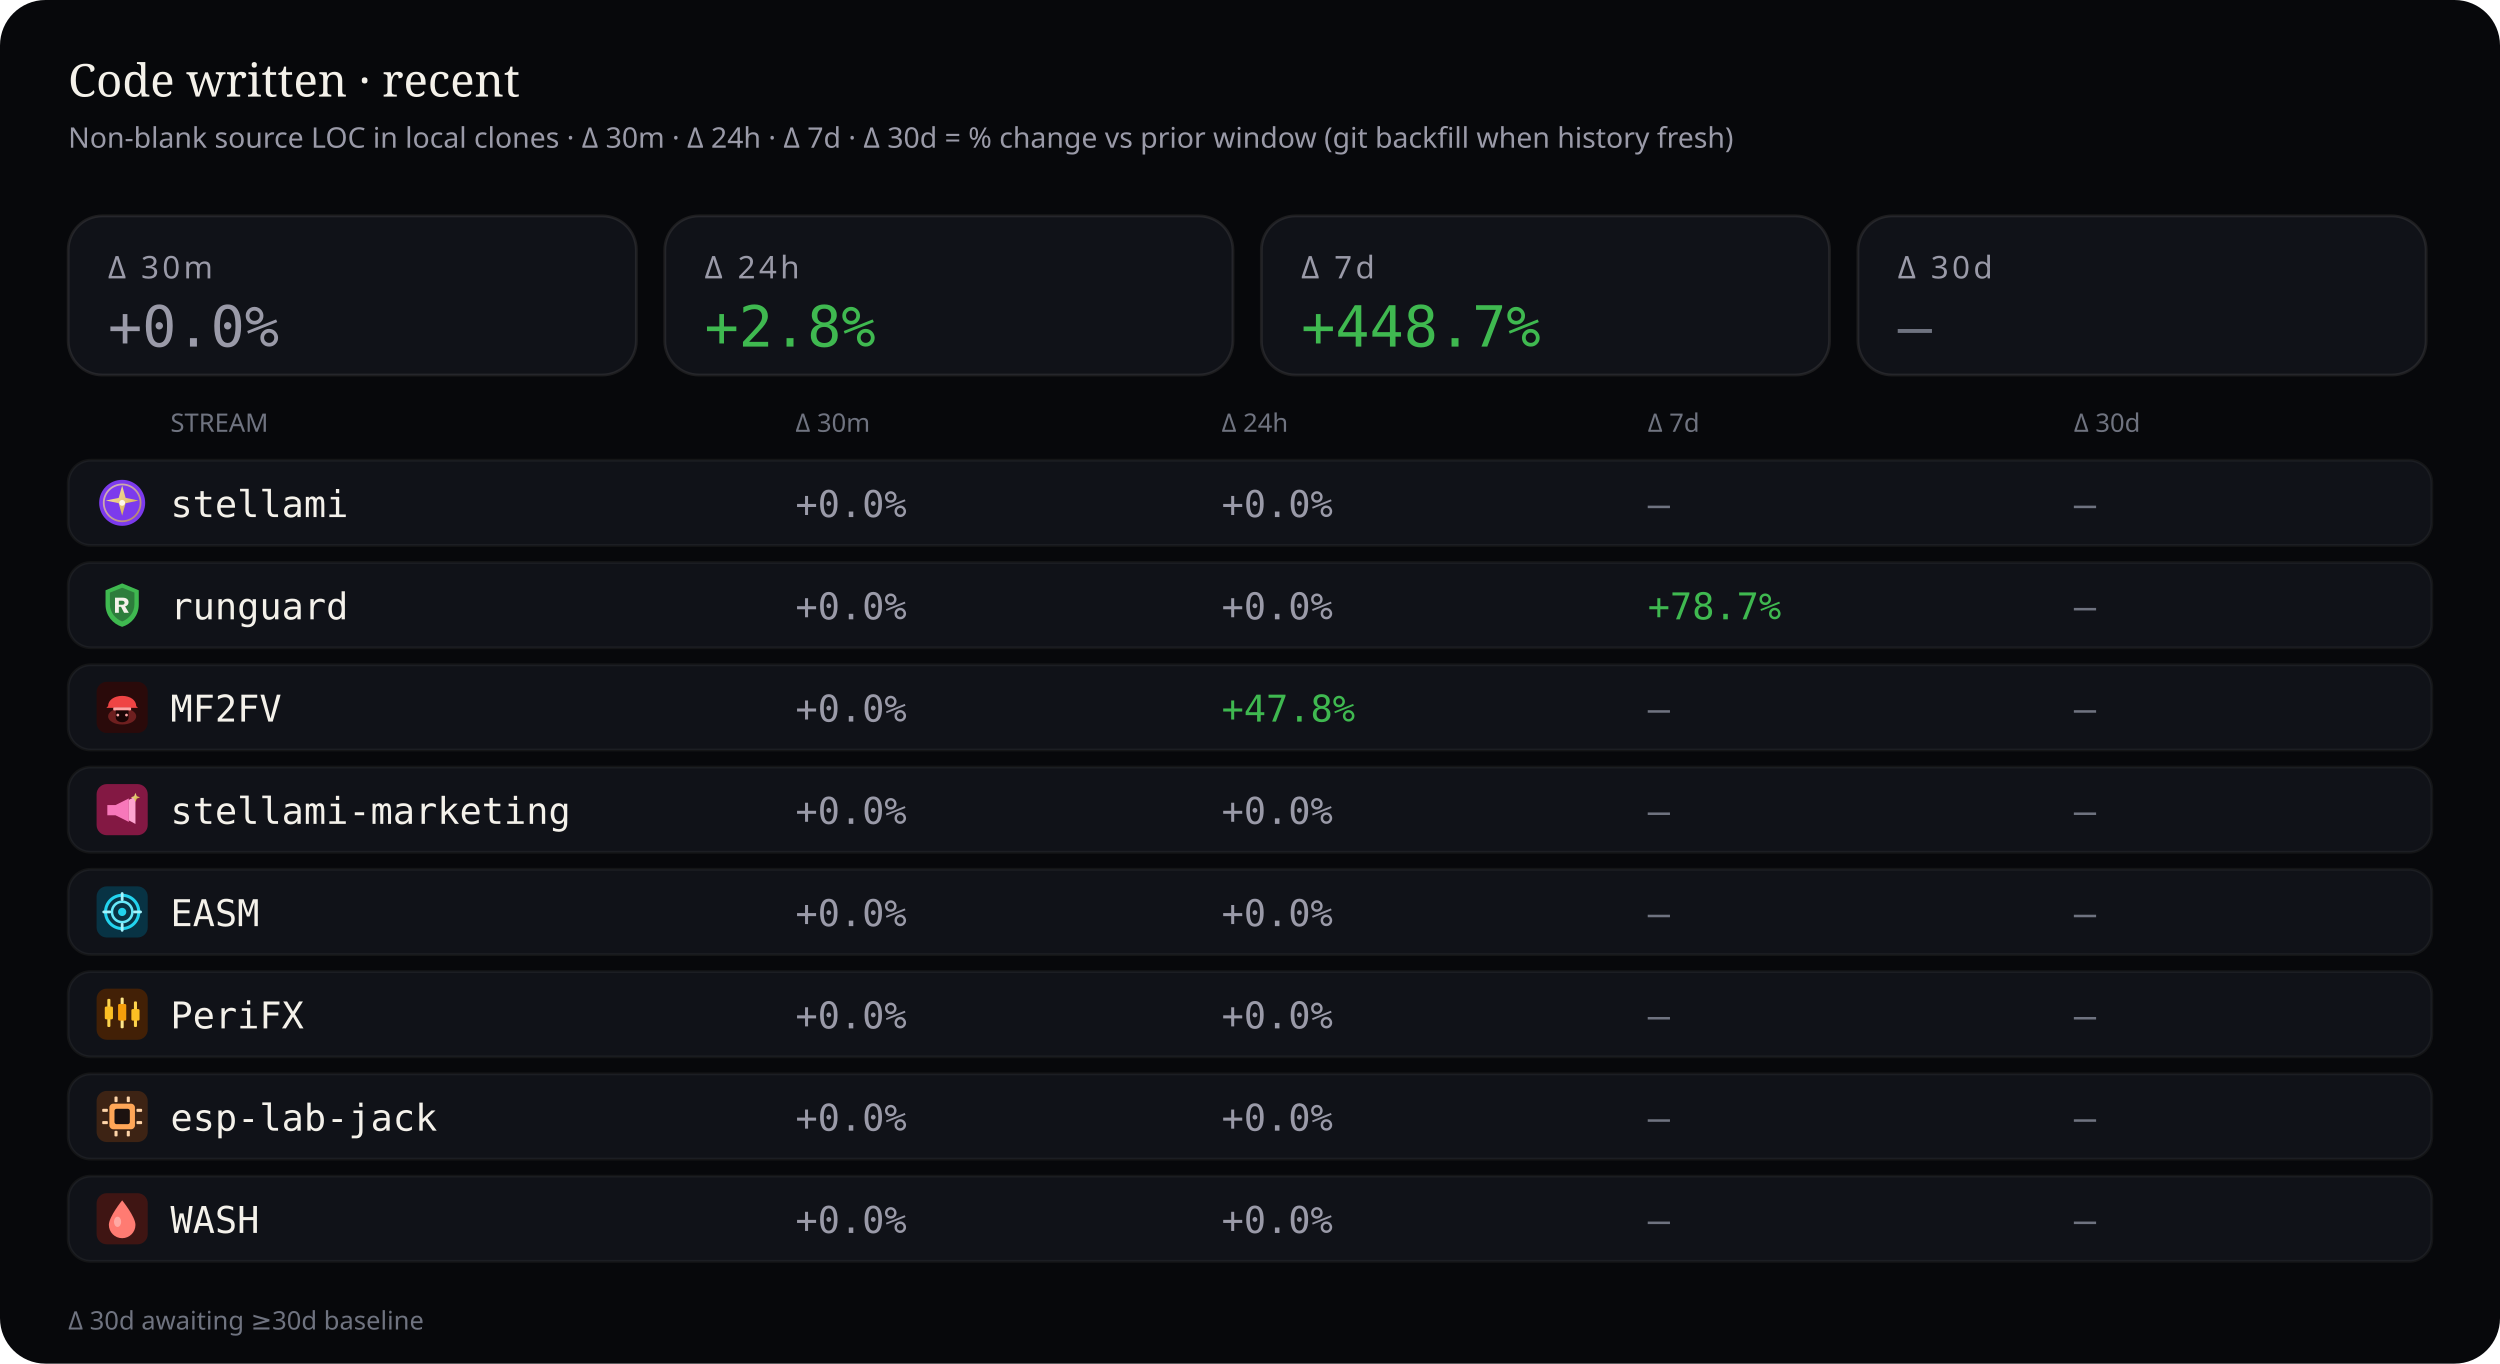
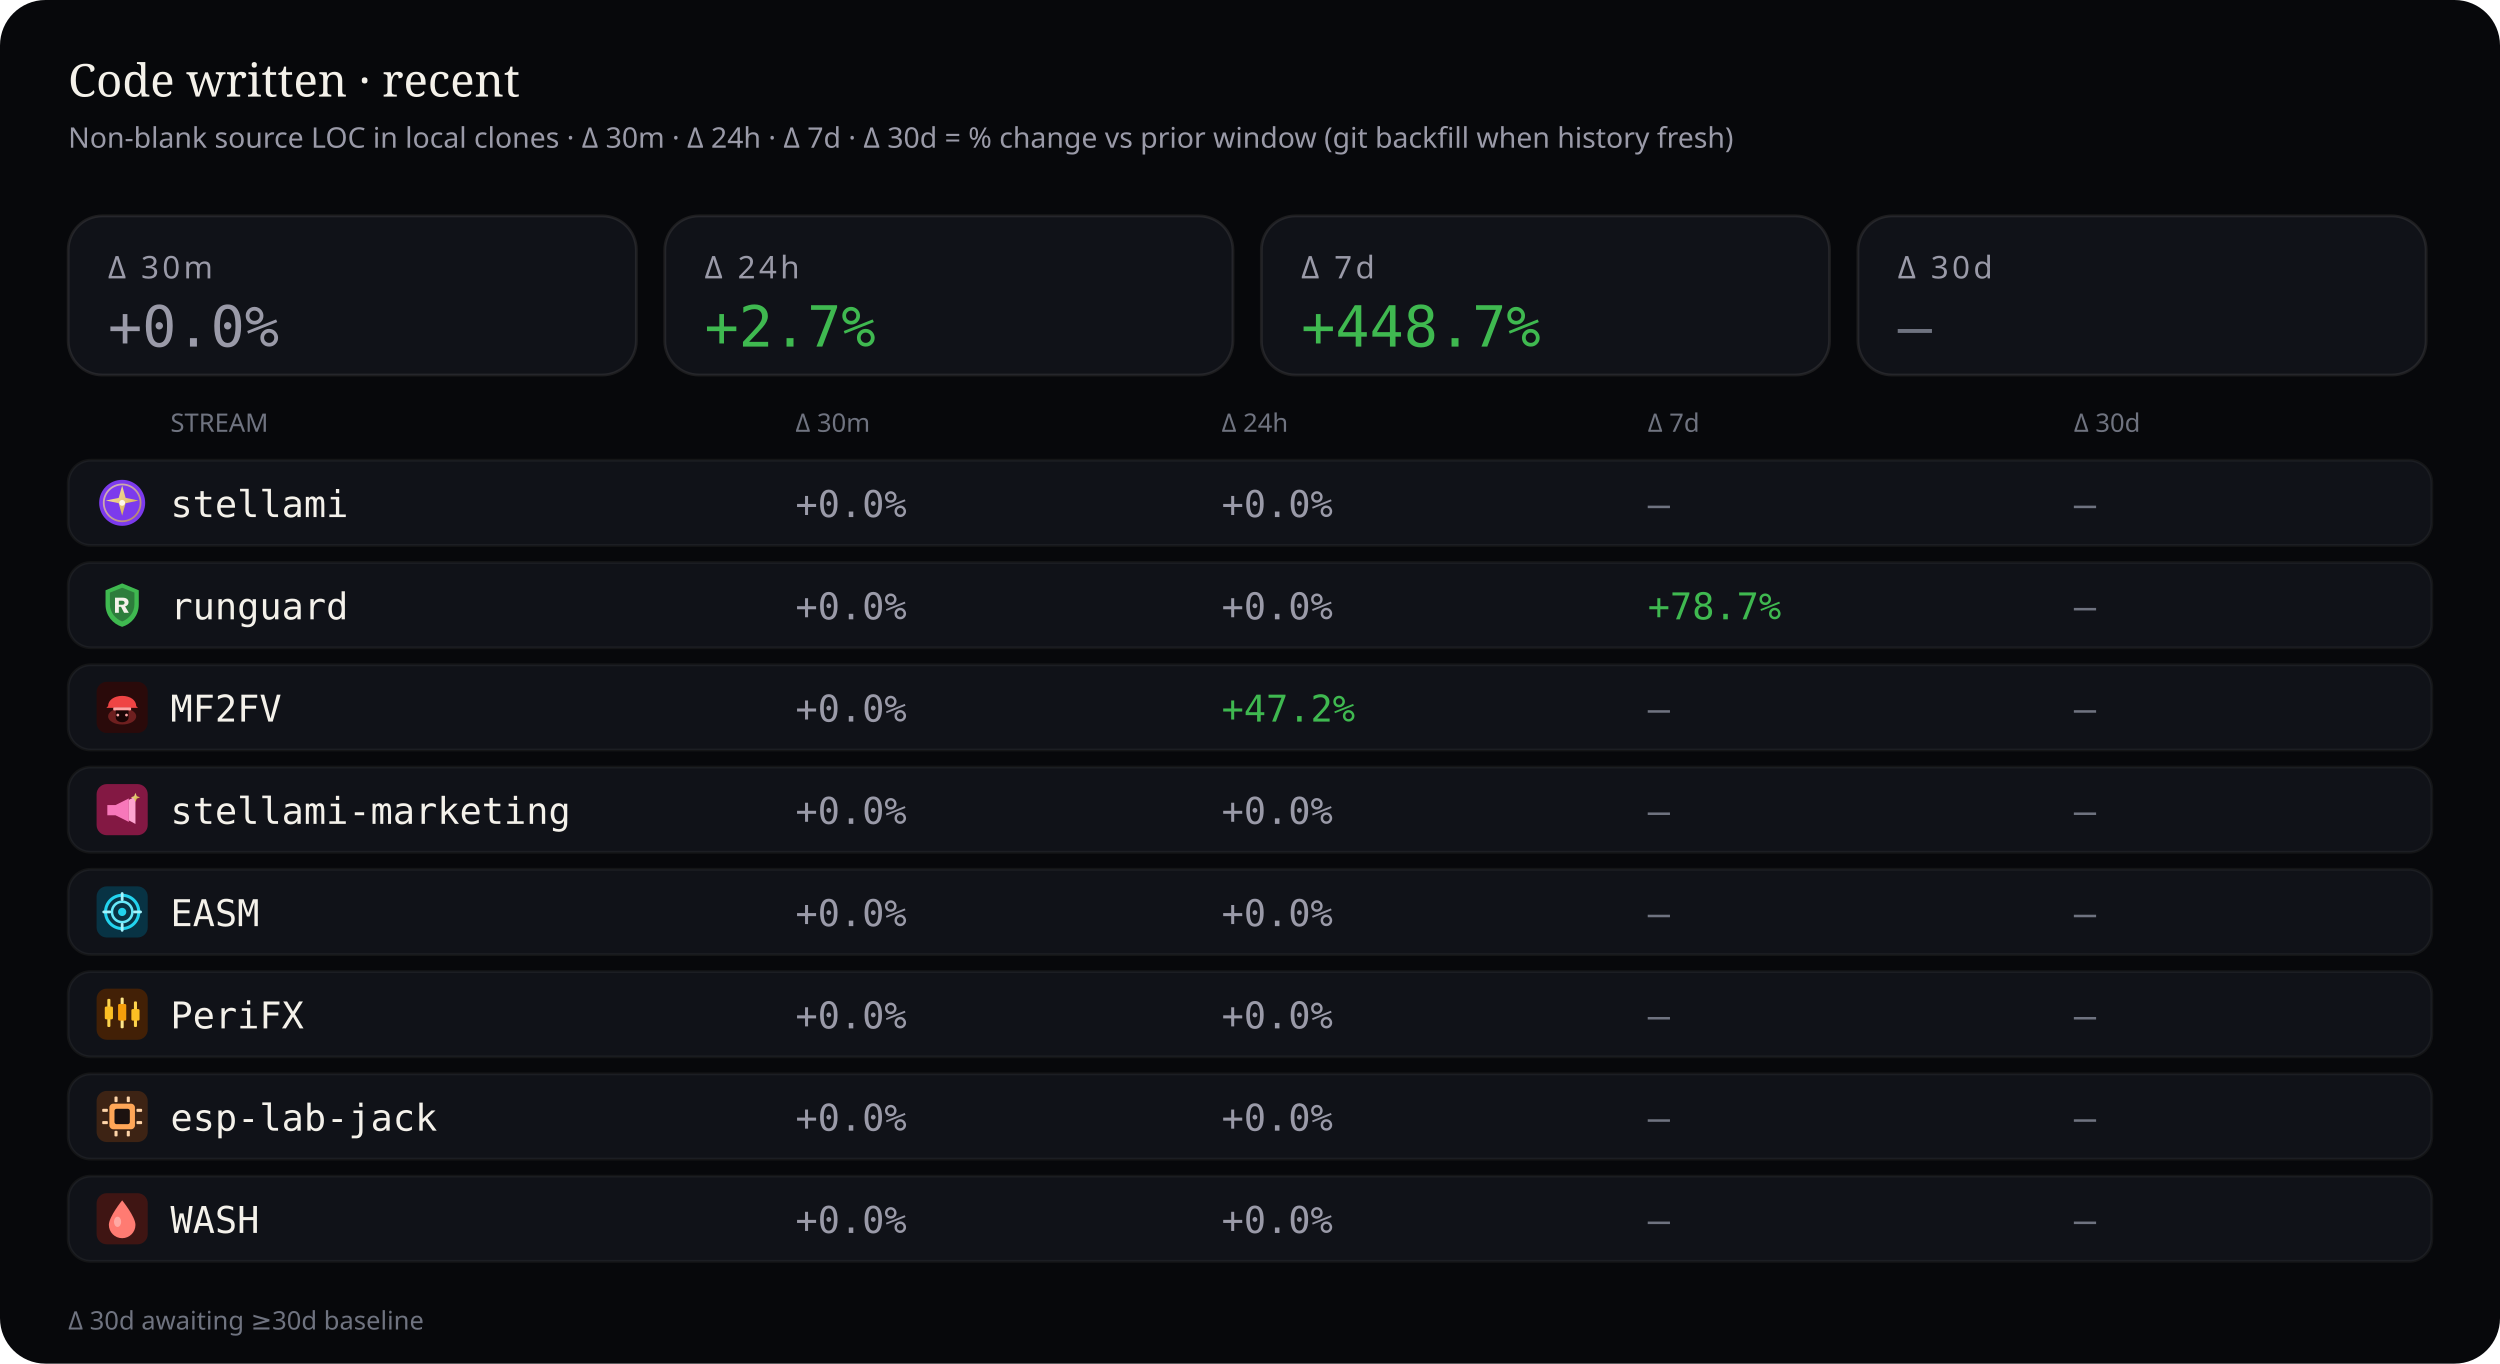
<svg xmlns="http://www.w3.org/2000/svg" viewBox="0 0 880 480" width="880" height="480" role="img" aria-label="Source code deltas — 30 minutes, 24 hours, 7 days, and 30 days">
  <rect width="880" height="480" rx="16" fill="#07080b" />
  <text x="24" y="34" fill="#f4f1ea" font-size="16" font-family="ui-serif, Georgia, serif">Code written · recent</text>
  <text x="24" y="52" fill="#9a9aa8" font-size="10" font-family="ui-sans-serif, system-ui, sans-serif">Non-blank source LOC in local clones · Δ 30m · Δ 24h · Δ 7d · Δ 30d = % change vs prior window (git backfill when history fresh)</text>
  <rect x="24" y="76" width="200" height="56" rx="12" fill="#101218" stroke="rgba(232,228,214,0.10)" />
  <text x="38" y="98" fill="#9a9aa8" font-size="11" font-family="ui-sans-serif, system-ui, sans-serif" letter-spacing="1.2">Δ 30m</text>
  <text x="38" y="122" fill="#9a9aa8" font-size="20" font-family="ui-monospace, SFMono-Regular, monospace">+0.0%</text>
  <rect x="234" y="76" width="200" height="56" rx="12" fill="#101218" stroke="rgba(232,228,214,0.10)" />
  <text x="248" y="98" fill="#9a9aa8" font-size="11" font-family="ui-sans-serif, system-ui, sans-serif" letter-spacing="1.2">Δ 24h</text>
-   <text x="248" y="122" fill="#3fb950" font-size="20" font-family="ui-monospace, SFMono-Regular, monospace">+2.8%</text>
+   <text x="248" y="122" fill="#3fb950" font-size="20" font-family="ui-monospace, SFMono-Regular, monospace">+2.7%</text>
  <rect x="444" y="76" width="200" height="56" rx="12" fill="#101218" stroke="rgba(232,228,214,0.10)" />
  <text x="458" y="98" fill="#9a9aa8" font-size="11" font-family="ui-sans-serif, system-ui, sans-serif" letter-spacing="1.2">Δ 7d</text>
  <text x="458" y="122" fill="#3fb950" font-size="20" font-family="ui-monospace, SFMono-Regular, monospace">+448.7%</text>
  <rect x="654" y="76" width="200" height="56" rx="12" fill="#101218" stroke="rgba(232,228,214,0.10)" />
  <text x="668" y="98" fill="#9a9aa8" font-size="11" font-family="ui-sans-serif, system-ui, sans-serif" letter-spacing="1.2">Δ 30d</text>
  <text x="668" y="122" fill="#6f7380" font-size="20" font-family="ui-monospace, SFMono-Regular, monospace">—</text>
  <text x="60" y="152" fill="#6f7380" font-size="9" font-family="ui-sans-serif, system-ui, sans-serif">STREAM</text>
  <text x="280" y="152" fill="#6f7380" font-size="9" font-family="ui-sans-serif, system-ui, sans-serif">Δ 30m</text>
  <text x="430" y="152" fill="#6f7380" font-size="9" font-family="ui-sans-serif, system-ui, sans-serif">Δ 24h</text>
  <text x="580" y="152" fill="#6f7380" font-size="9" font-family="ui-sans-serif, system-ui, sans-serif">Δ 7d</text>
  <text x="730" y="152" fill="#6f7380" font-size="9" font-family="ui-sans-serif, system-ui, sans-serif">Δ 30d</text>
  <rect x="24" y="162" width="832" height="30" rx="8" fill="#101218" stroke="rgba(232,228,214,0.06)" />
  <g id="stream_logo_stellami" class="stream_logo" data-stream="stellami" transform="translate(34.0,168.0) scale(0.9)" opacity="1.0">
    <defs>
      <linearGradient id="stream_logo_stellami-stellami-gold" x1="0%" y1="0%" x2="100%" y2="100%">
        <stop offset="0%" stop-color="#f5e6a8" />
        <stop offset="55%" stop-color="#e8c57a" />
        <stop offset="100%" stop-color="#c9a227" />
      </linearGradient>
    </defs>
    <circle cx="10" cy="10" r="9" fill="#7c3aed" />
    <circle cx="10" cy="10" r="7.2" fill="none" stroke="url(#stream_logo_stellami-stellami-gold)" stroke-width="0.7" opacity=".7" />
    <path fill="url(#stream_logo_stellami-stellami-gold)" d="M10 3.2 L11.35 8.05 L16.4 9.1 L11.35 10.15 L10 15 L8.65 10.15 L3.6 9.1 L8.65 8.05 Z" />
    <circle cx="10" cy="10" r="1.15" fill="#fff8e8" />
  </g>
  <use class="stream_logo" data-stream="stellami" href="#stream_logo_stellami" x="34.0" y="168.0" width="18" height="18" opacity="0" />
  <text x="60" y="182" fill="#f4f1ea" font-size="13" font-family="ui-monospace, SFMono-Regular, monospace">stellami</text>
  <text x="280" y="182" fill="#9a9aa8" font-size="13" font-family="ui-monospace, SFMono-Regular, monospace">+0.0%</text>
  <text x="430" y="182" fill="#9a9aa8" font-size="13" font-family="ui-monospace, SFMono-Regular, monospace">+0.0%</text>
  <text x="580" y="182" fill="#6f7380" font-size="13" font-family="ui-monospace, SFMono-Regular, monospace">—</text>
  <text x="730" y="182" fill="#6f7380" font-size="13" font-family="ui-monospace, SFMono-Regular, monospace">—</text>
  <rect x="24" y="198" width="832" height="30" rx="8" fill="#101218" stroke="rgba(232,228,214,0.06)" />
  <g id="stream_logo_runguard" class="stream_logo" data-stream="runguard" transform="translate(34.0,204.0) scale(0.9)" opacity="1.0">
    <path fill="#3fb950" d="M10 1.5 L16.5 4.2 V9.8 C16.5 14.1 13.6 17.4 10 18.5 C6.4 17.4 3.5 14.1 3.5 9.8 V4.2 Z" />
    <path fill="#0d1117" fill-opacity=".35" d="M10 3.2 L14.8 5.1 V9.7 C14.8 12.9 12.6 15.4 10 16.4 C7.4 15.4 5.2 12.9 5.2 9.7 V5.1 Z" />
    <path fill="#f4f1ea" d="M7.2 7.1h3.1c1.35 0 2.2.7 2.2 1.75 0 .85-.5 1.45-1.35 1.65L12.6 13h-1.85l-1.2-2.35H8.7V13H7.2V7.1zm1.5 1.2v1.55h1.35c.55 0 .9-.28.9-.75s-.35-.8-.9-.8H8.7z" />
  </g>
  <use class="stream_logo" data-stream="runguard" href="#stream_logo_runguard" x="34.0" y="204.0" width="18" height="18" opacity="0" />
  <text x="60" y="218" fill="#f4f1ea" font-size="13" font-family="ui-monospace, SFMono-Regular, monospace">runguard</text>
  <text x="280" y="218" fill="#9a9aa8" font-size="13" font-family="ui-monospace, SFMono-Regular, monospace">+0.0%</text>
  <text x="430" y="218" fill="#9a9aa8" font-size="13" font-family="ui-monospace, SFMono-Regular, monospace">+0.0%</text>
  <text x="580" y="218" fill="#3fb950" font-size="13" font-family="ui-monospace, SFMono-Regular, monospace">+78.7%</text>
  <text x="730" y="218" fill="#6f7380" font-size="13" font-family="ui-monospace, SFMono-Regular, monospace">—</text>
  <rect x="24" y="234" width="832" height="30" rx="8" fill="#101218" stroke="rgba(232,228,214,0.06)" />
  <g id="stream_logo_mf2fv" class="stream_logo" data-stream="mf2fv" transform="translate(34.0,240.0) scale(0.9)" opacity="1.0">
    <rect width="20" height="20" rx="4" fill="#2a0a0a" />
    <ellipse cx="10" cy="13.5" rx="5.5" ry="3.2" fill="#ef4444" opacity=".35" />
    <path fill="#ef4444" d="M4.5 9.5 C4.5 7.2 6.8 5.5 10 5.5 S15.5 7.2 15.5 9.5 L16.2 10.2 H3.8 Z" />
    <rect x="6.5" y="10" width="7" height="1.2" rx="0.4" fill="#fca5a5" />
    <path fill="#1a0505" d="M7.5 11.2 h5 v2.8 c0 1-1.1 1.8-2.5 1.8 s-2.5-.8-2.5-1.8 v-2.8z" />
    <circle cx="8.3" cy="13" r="0.55" fill="#fca5a5" />
    <circle cx="11.7" cy="13" r="0.55" fill="#fca5a5" />
  </g>
  <use class="stream_logo" data-stream="mf2fv" href="#stream_logo_mf2fv" x="34.0" y="240.0" width="18" height="18" opacity="0" />
  <text x="60" y="254" fill="#f4f1ea" font-size="13" font-family="ui-monospace, SFMono-Regular, monospace">MF2FV</text>
  <text x="280" y="254" fill="#9a9aa8" font-size="13" font-family="ui-monospace, SFMono-Regular, monospace">+0.0%</text>
-   <text x="430" y="254" fill="#3fb950" font-size="13" font-family="ui-monospace, SFMono-Regular, monospace">+47.8%</text>
+   <text x="430" y="254" fill="#3fb950" font-size="13" font-family="ui-monospace, SFMono-Regular, monospace">+47.2%</text>
  <text x="580" y="254" fill="#6f7380" font-size="13" font-family="ui-monospace, SFMono-Regular, monospace">—</text>
  <text x="730" y="254" fill="#6f7380" font-size="13" font-family="ui-monospace, SFMono-Regular, monospace">—</text>
  <rect x="24" y="270" width="832" height="30" rx="8" fill="#101218" stroke="rgba(232,228,214,0.06)" />
  <g id="stream_logo_stellami-marketing" class="stream_logo" data-stream="stellami-marketing" transform="translate(34.0,276.0) scale(0.9)" opacity="1.0">
    <defs>
      <linearGradient id="stream_logo_stellami-marketing-smkt-gold" x1="0%" y1="0%" x2="100%" y2="100%">
        <stop offset="0%" stop-color="#f5e6a8" />
        <stop offset="100%" stop-color="#c9a227" />
      </linearGradient>
    </defs>
    <rect width="20" height="20" rx="4" fill="#831843" />
    <path fill="#f778ba" d="M4.2 8.2h3.2l5.2-2.6v9.2l-5.2-2.6H4.2z" />
    <path fill="#fda4d0" d="M12.6 6.2l2.6-1.4v10.8l-2.6-1.4z" />
    <path fill="url(#stream_logo_stellami-marketing-smkt-gold)" d="M15.2 3.4 L15.7 4.7 L17 5.2 L15.7 5.7 L15.2 7 L14.7 5.7 L13.4 5.2 L14.7 4.7 Z" />
  </g>
  <use class="stream_logo" data-stream="stellami-marketing" href="#stream_logo_stellami-marketing" x="34.0" y="276.0" width="18" height="18" opacity="0" />
  <text x="60" y="290" fill="#f4f1ea" font-size="13" font-family="ui-monospace, SFMono-Regular, monospace">stellami-marketing</text>
  <text x="280" y="290" fill="#9a9aa8" font-size="13" font-family="ui-monospace, SFMono-Regular, monospace">+0.0%</text>
  <text x="430" y="290" fill="#9a9aa8" font-size="13" font-family="ui-monospace, SFMono-Regular, monospace">+0.0%</text>
  <text x="580" y="290" fill="#6f7380" font-size="13" font-family="ui-monospace, SFMono-Regular, monospace">—</text>
  <text x="730" y="290" fill="#6f7380" font-size="13" font-family="ui-monospace, SFMono-Regular, monospace">—</text>
  <rect x="24" y="306" width="832" height="30" rx="8" fill="#101218" stroke="rgba(232,228,214,0.06)" />
  <g id="stream_logo_easm" class="stream_logo" data-stream="easm" transform="translate(34.0,312.0) scale(0.9)" opacity="1.0">
    <rect width="20" height="20" rx="4" fill="#083344" />
    <circle cx="10" cy="10" r="6.5" fill="none" stroke="#22d3ee" stroke-width="1.2" />
    <circle cx="10" cy="10" r="4" fill="none" stroke="#67e8f9" stroke-width="1" />
    <circle cx="10" cy="10" r="1.6" fill="#22d3ee" />
    <path d="M10 2.8 V5.2 M10 14.8 V17.2 M2.8 10 H5.2 M14.8 10 H17.2" stroke="#a5f3fc" stroke-width="1.1" stroke-linecap="round" />
  </g>
  <use class="stream_logo" data-stream="easm" href="#stream_logo_easm" x="34.0" y="312.0" width="18" height="18" opacity="0" />
  <text x="60" y="326" fill="#f4f1ea" font-size="13" font-family="ui-monospace, SFMono-Regular, monospace">EASM</text>
  <text x="280" y="326" fill="#9a9aa8" font-size="13" font-family="ui-monospace, SFMono-Regular, monospace">+0.0%</text>
  <text x="430" y="326" fill="#9a9aa8" font-size="13" font-family="ui-monospace, SFMono-Regular, monospace">+0.0%</text>
  <text x="580" y="326" fill="#6f7380" font-size="13" font-family="ui-monospace, SFMono-Regular, monospace">—</text>
  <text x="730" y="326" fill="#6f7380" font-size="13" font-family="ui-monospace, SFMono-Regular, monospace">—</text>
  <rect x="24" y="342" width="832" height="30" rx="8" fill="#101218" stroke="rgba(232,228,214,0.06)" />
  <g id="stream_logo_peri" class="stream_logo" data-stream="peri" transform="translate(34.0,348.0) scale(0.9)" opacity="1.0">
    <rect width="20" height="20" rx="4" fill="#422006" />
    <rect x="4.2" y="4" width="1.2" height="11" rx="0.4" fill="#fcd34d" />
    <rect x="3.2" y="7" width="3.2" height="5" rx="0.5" fill="#fbbf24" />
    <rect x="9.4" y="3.5" width="1.2" height="12" rx="0.4" fill="#fde68a" />
    <rect x="8.4" y="6" width="3.2" height="6.5" rx="0.5" fill="#f59e0b" />
    <rect x="14.6" y="5" width="1.2" height="10" rx="0.4" fill="#fcd34d" />
    <rect x="13.6" y="8" width="3.2" height="4.5" rx="0.5" fill="#fbbf24" />
  </g>
  <use class="stream_logo" data-stream="peri" href="#stream_logo_peri" x="34.0" y="348.0" width="18" height="18" opacity="0" />
  <text x="60" y="362" fill="#f4f1ea" font-size="13" font-family="ui-monospace, SFMono-Regular, monospace">PeriFX</text>
  <text x="280" y="362" fill="#9a9aa8" font-size="13" font-family="ui-monospace, SFMono-Regular, monospace">+0.0%</text>
  <text x="430" y="362" fill="#9a9aa8" font-size="13" font-family="ui-monospace, SFMono-Regular, monospace">+0.0%</text>
  <text x="580" y="362" fill="#6f7380" font-size="13" font-family="ui-monospace, SFMono-Regular, monospace">—</text>
  <text x="730" y="362" fill="#6f7380" font-size="13" font-family="ui-monospace, SFMono-Regular, monospace">—</text>
  <rect x="24" y="378" width="832" height="30" rx="8" fill="#101218" stroke="rgba(232,228,214,0.06)" />
  <g id="stream_logo_esp-lab-jack" class="stream_logo" data-stream="esp-lab-jack" transform="translate(34.0,384.0) scale(0.9)" opacity="1.0">
    <rect width="20" height="20" rx="4" fill="#3d2314" />
    <rect x="5" y="5" width="10" height="10" rx="1.5" fill="#ffa657" />
    <rect x="7" y="7" width="6" height="6" rx="0.8" fill="#1c1210" />
    <rect x="2.2" y="7" width="2.2" height="1.2" rx="0.3" fill="#ffd4a8" />
    <rect x="2.2" y="11.8" width="2.2" height="1.2" rx="0.3" fill="#ffd4a8" />
    <rect x="15.6" y="7" width="2.2" height="1.2" rx="0.3" fill="#ffd4a8" />
    <rect x="15.6" y="11.8" width="2.2" height="1.2" rx="0.3" fill="#ffd4a8" />
    <rect x="7" y="2.2" width="1.2" height="2.2" rx="0.3" fill="#ffd4a8" />
    <rect x="11.8" y="2.2" width="1.2" height="2.2" rx="0.3" fill="#ffd4a8" />
    <rect x="7" y="15.6" width="1.2" height="2.2" rx="0.3" fill="#ffd4a8" />
    <rect x="11.8" y="15.6" width="1.2" height="2.2" rx="0.3" fill="#ffd4a8" />
  </g>
  <use class="stream_logo" data-stream="esp-lab-jack" href="#stream_logo_esp-lab-jack" x="34.0" y="384.0" width="18" height="18" opacity="0" />
  <text x="60" y="398" fill="#f4f1ea" font-size="13" font-family="ui-monospace, SFMono-Regular, monospace">esp-lab-jack</text>
  <text x="280" y="398" fill="#9a9aa8" font-size="13" font-family="ui-monospace, SFMono-Regular, monospace">+0.0%</text>
  <text x="430" y="398" fill="#9a9aa8" font-size="13" font-family="ui-monospace, SFMono-Regular, monospace">+0.0%</text>
  <text x="580" y="398" fill="#6f7380" font-size="13" font-family="ui-monospace, SFMono-Regular, monospace">—</text>
  <text x="730" y="398" fill="#6f7380" font-size="13" font-family="ui-monospace, SFMono-Regular, monospace">—</text>
  <rect x="24" y="414" width="832" height="30" rx="8" fill="#101218" stroke="rgba(232,228,214,0.06)" />
  <g id="stream_logo_wash" class="stream_logo" data-stream="wash" transform="translate(34.0,420.0) scale(0.9)" opacity="1.0">
    <rect width="20" height="20" rx="4" fill="#3f1513" />
    <path fill="#ff7b72" d="M10 2.8 C10 2.8 15.2 9.2 15.2 12.4 A5.2 5.2 0 0 1 4.8 12.4 C4.8 9.2 10 2.8 10 2.8 Z" />
    <ellipse cx="8.2" cy="11.2" rx="1.4" ry="2" fill="#ffd0cc" opacity=".55" />
  </g>
  <use class="stream_logo" data-stream="wash" href="#stream_logo_wash" x="34.0" y="420.0" width="18" height="18" opacity="0" />
  <text x="60" y="434" fill="#f4f1ea" font-size="13" font-family="ui-monospace, SFMono-Regular, monospace">WASH</text>
  <text x="280" y="434" fill="#9a9aa8" font-size="13" font-family="ui-monospace, SFMono-Regular, monospace">+0.0%</text>
  <text x="430" y="434" fill="#9a9aa8" font-size="13" font-family="ui-monospace, SFMono-Regular, monospace">+0.0%</text>
  <text x="580" y="434" fill="#6f7380" font-size="13" font-family="ui-monospace, SFMono-Regular, monospace">—</text>
  <text x="730" y="434" fill="#6f7380" font-size="13" font-family="ui-monospace, SFMono-Regular, monospace">—</text>
  <text x="24" y="468" fill="#6f7380" font-size="9" font-family="ui-sans-serif, system-ui, sans-serif">Δ 30d awaiting ≥30d baseline</text>
</svg>
